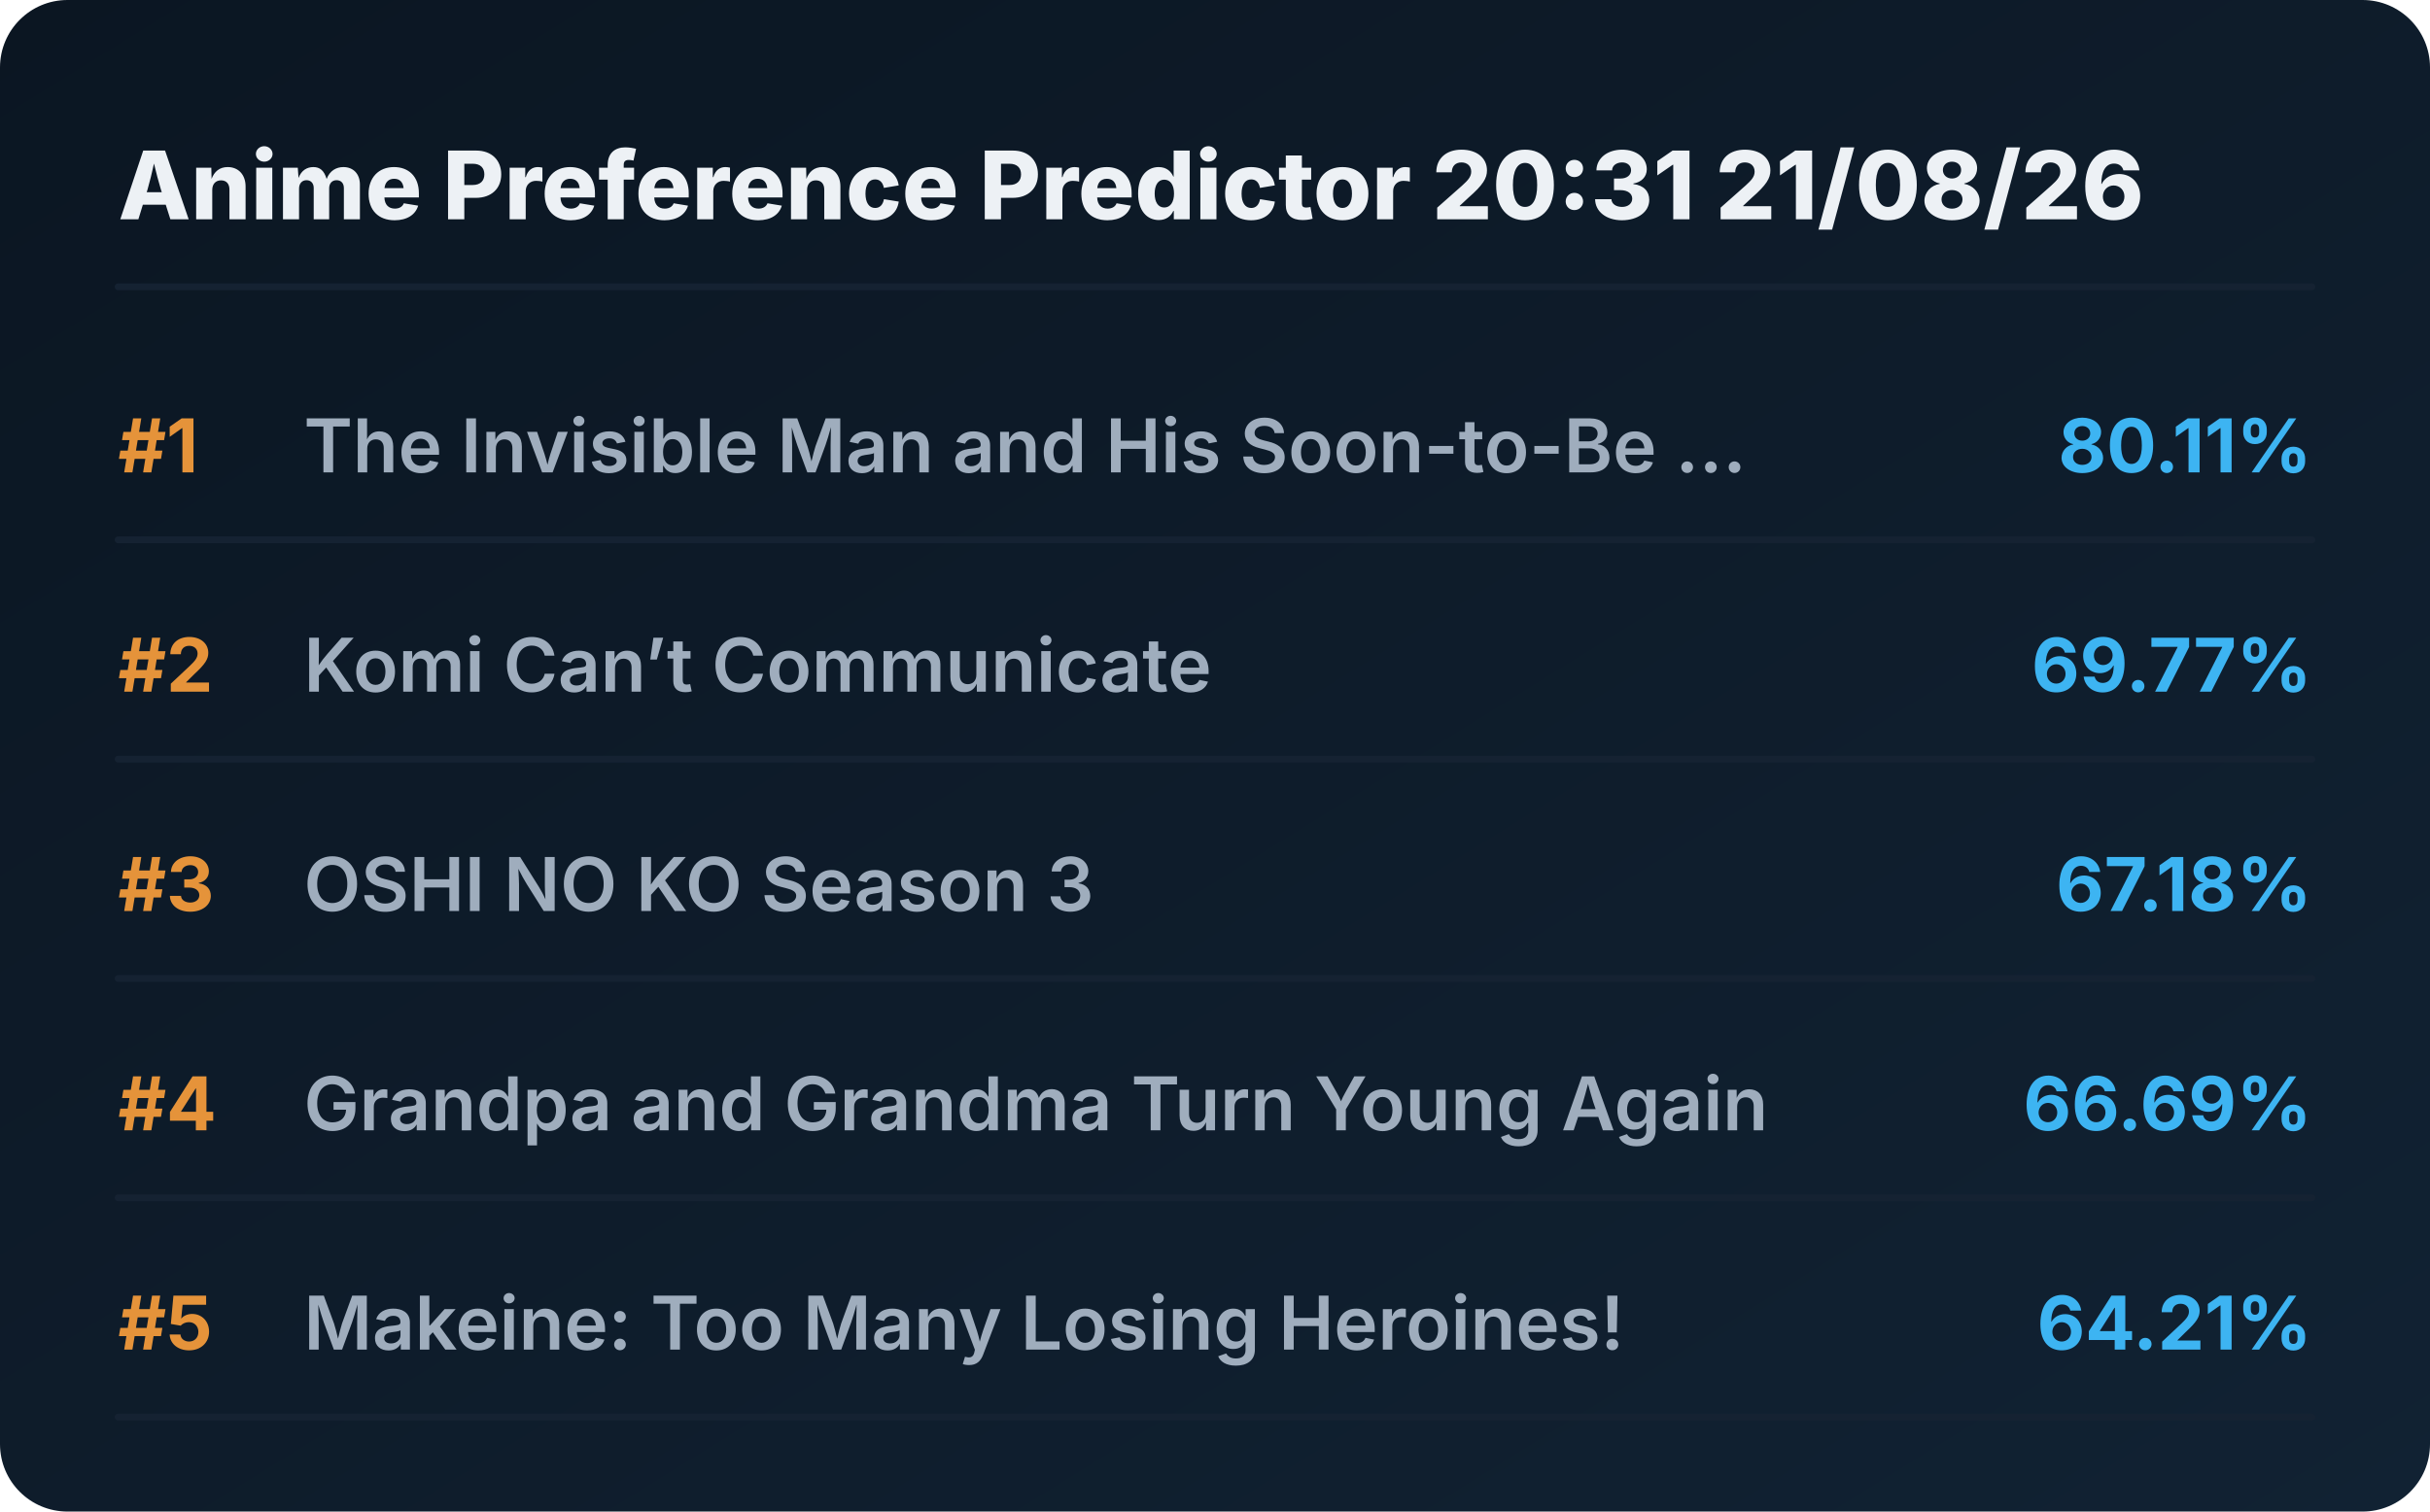
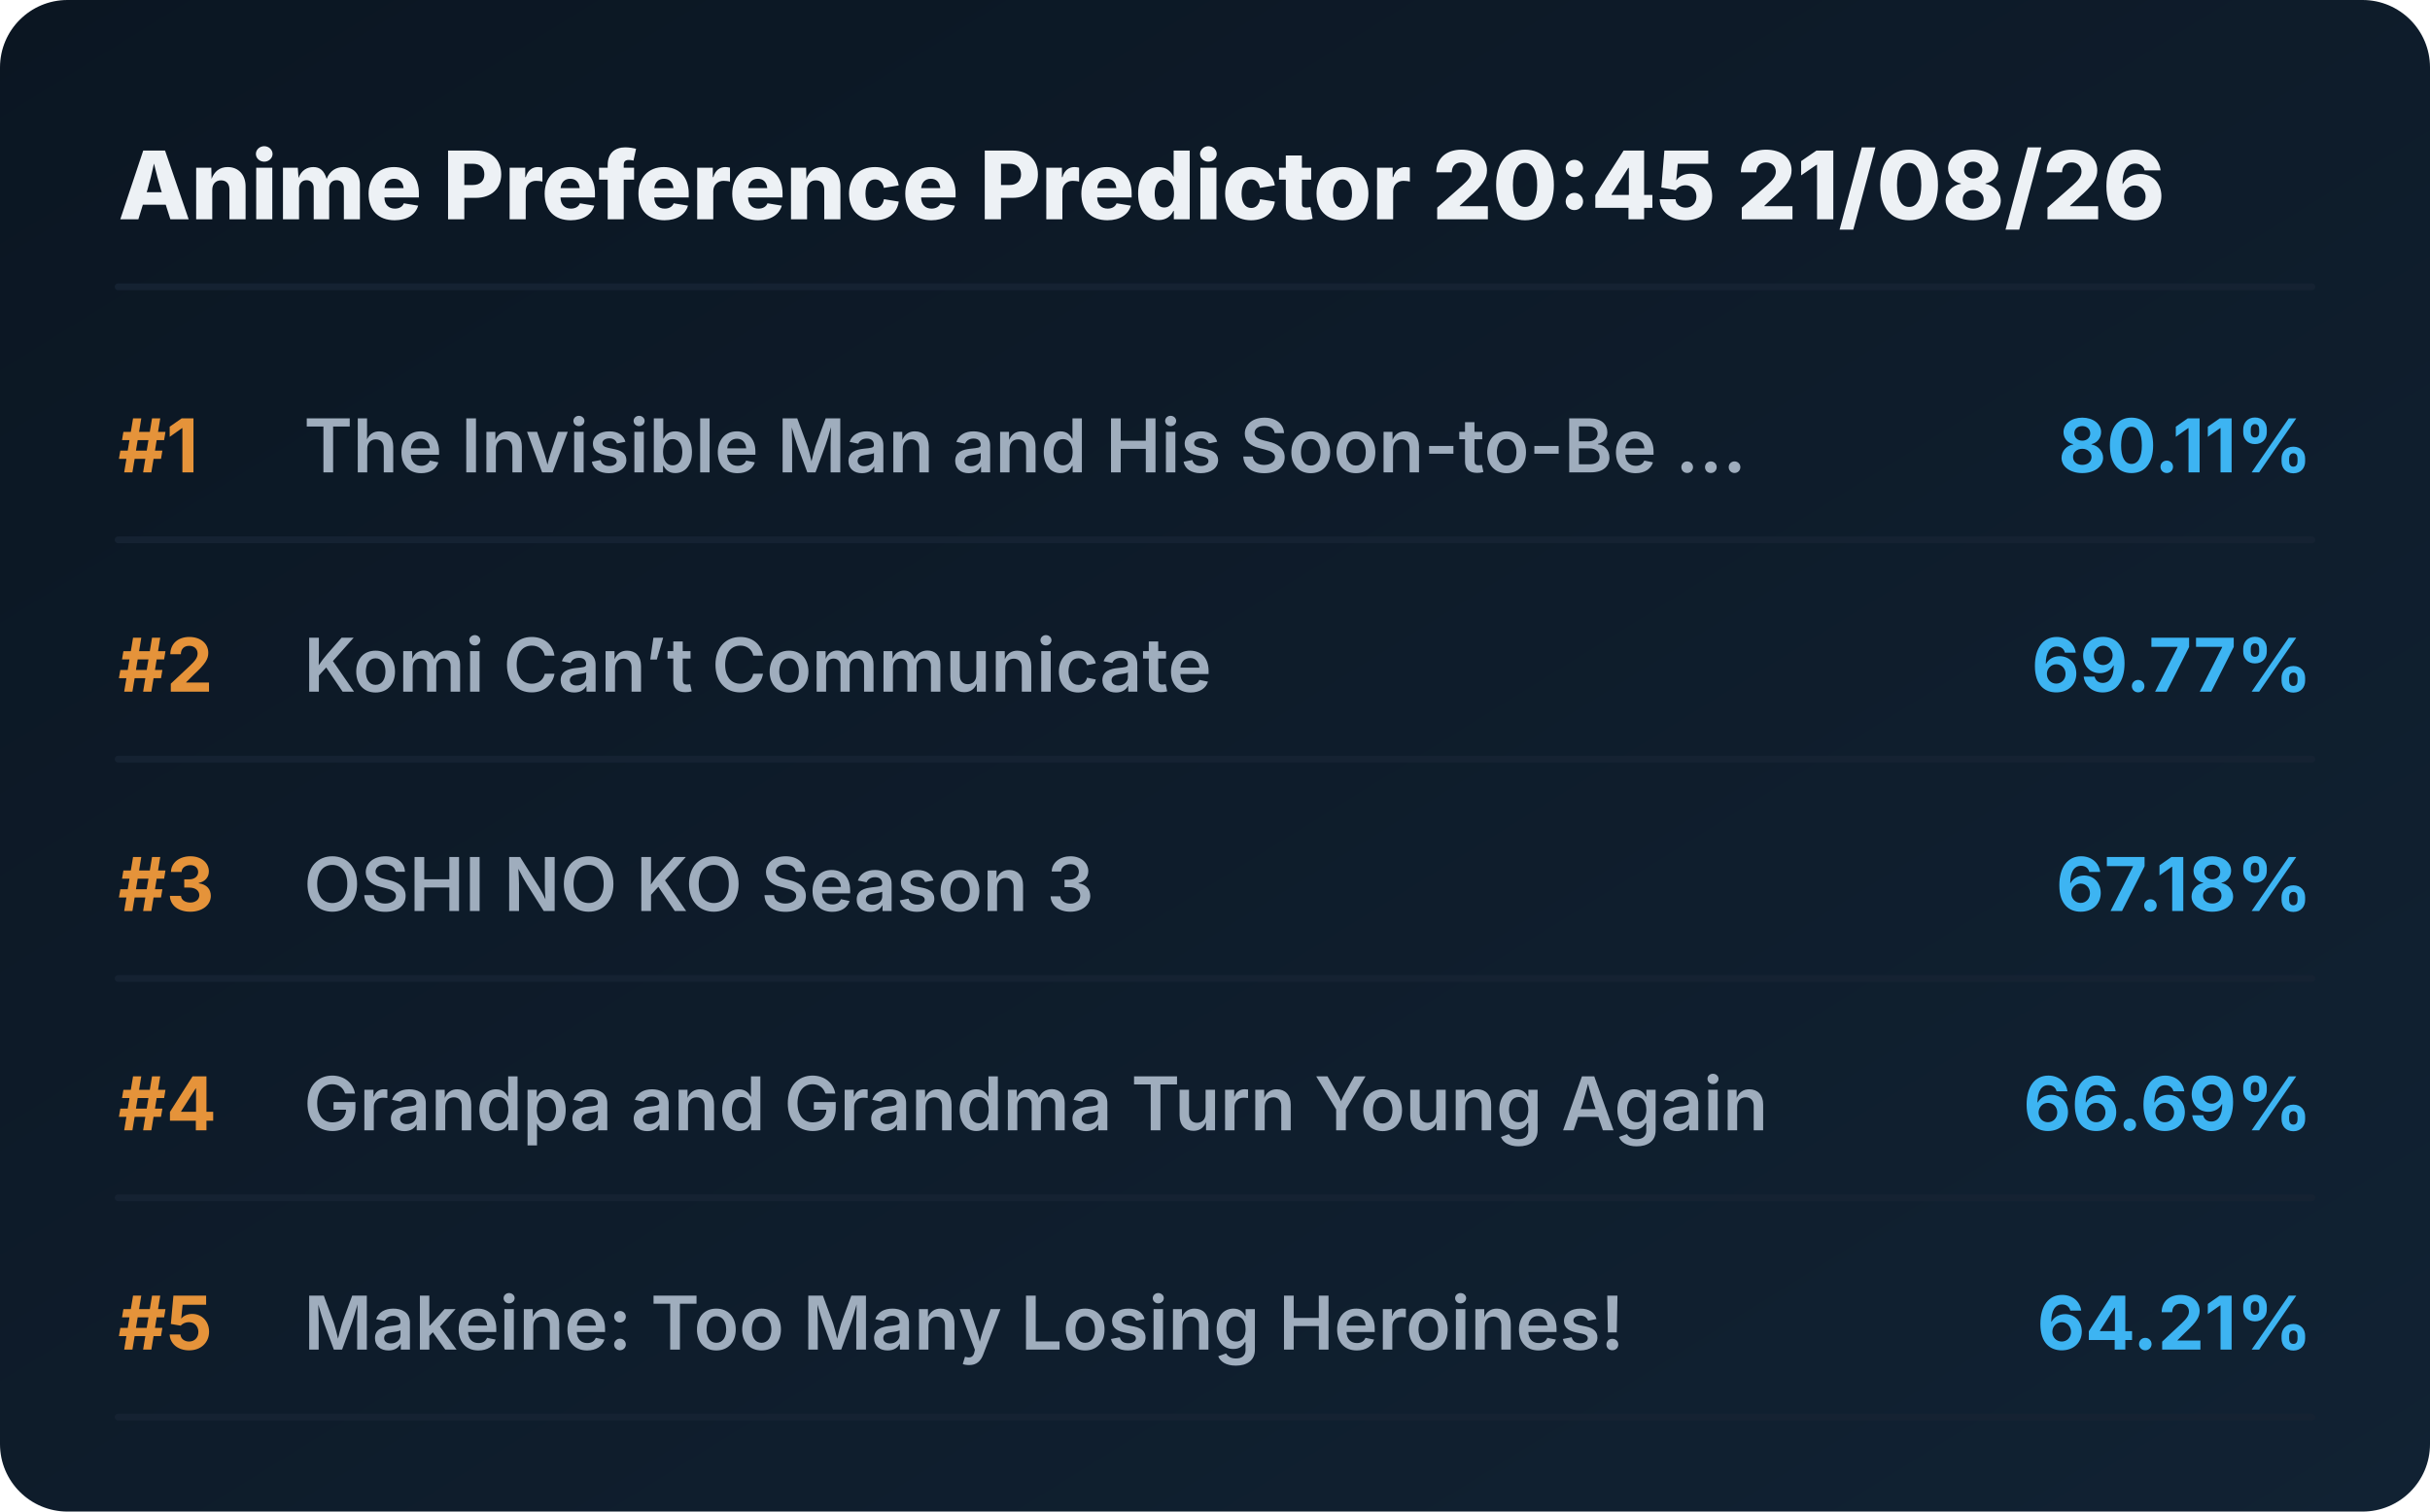
<svg xmlns="http://www.w3.org/2000/svg" viewBox="0 0 720 448" preserveAspectRatio="xMidYMid meet" style="width: 100%; height: auto; max-width: 720px;">
  <defs>
    <linearGradient id="boxGrad" x1="0%" y1="0%" x2="100%" y2="100%">
      <stop offset="0%" stop-color="#0b1622" />
      <stop offset="100%" stop-color="#112233" />
    </linearGradient>
    <clipPath id="titleClip">
      <rect x="90" y="0" width="510" height="100%" />
    </clipPath>
  </defs>
  <style>
    .bg { fill: url(#boxGrad); rx: 20px; }
    .header { font-family: 'Overpass', 'Inter', system-ui, sans-serif; font-weight: 800; font-size: 28px; fill: #edf1f5; }
    .rank { font-family: 'Overpass', 'Inter', system-ui, sans-serif; font-weight: 700; font-size: 22px; fill: #e5933a; }
    .title { font-family: 'Overpass', 'Inter', system-ui, sans-serif; font-weight: 600; font-size: 22px; fill: #9fadbd; }
    .score { font-family: 'Overpass', 'Inter', system-ui, sans-serif; font-weight: 700; font-size: 22px; fill: #3db4f2; }
    .line { stroke: #152232; stroke-width: 2; stroke-linecap: round; }
  </style>
  <rect class="bg" width="720" height="448" />
-   <text x="35" y="65" class="header">Anime Preference Predictor 20:31 21/08/26</text>
+   <text x="35" y="65" class="header">Anime Preference Predictor 20:45 21/08/26</text>
  <line x1="35" y1="85" x2="685" y2="85" class="line" />
  <g transform="translate(0, 0)">
    <text x="35" y="140" class="rank">#1</text>
    <text x="90" y="140" class="title">The Invisible Man and His Soon-to-Be ...</text>
    <text x="685" y="140" class="score" text-anchor="end">80.11%</text>
    <line x1="35" y1="160" x2="685" y2="160" class="line" />
  </g>
  <g transform="translate(0, 65)">
    <text x="35" y="140" class="rank">#2</text>
    <text x="90" y="140" class="title">Komi Can’t Communicate</text>
    <text x="685" y="140" class="score" text-anchor="end">69.77%</text>
    <line x1="35" y1="160" x2="685" y2="160" class="line" />
  </g>
  <g transform="translate(0, 130)">
    <text x="35" y="140" class="rank">#3</text>
    <text x="90" y="140" class="title">OSHI NO KO Season 3</text>
    <text x="685" y="140" class="score" text-anchor="end">67.18%</text>
    <line x1="35" y1="160" x2="685" y2="160" class="line" />
  </g>
  <g transform="translate(0, 195)">
    <text x="35" y="140" class="rank">#4</text>
    <text x="90" y="140" class="title">Grandpa and Grandma Turn Young Again</text>
    <text x="685" y="140" class="score" text-anchor="end">66.69%</text>
    <line x1="35" y1="160" x2="685" y2="160" class="line" />
  </g>
  <g transform="translate(0, 260)">
    <text x="35" y="140" class="rank">#5</text>
    <text x="90" y="140" class="title">Makeine: Too Many Losing Heroines!</text>
    <text x="685" y="140" class="score" text-anchor="end">64.21%</text>
    <line x1="35" y1="160" x2="685" y2="160" class="line" />
  </g>
</svg>
